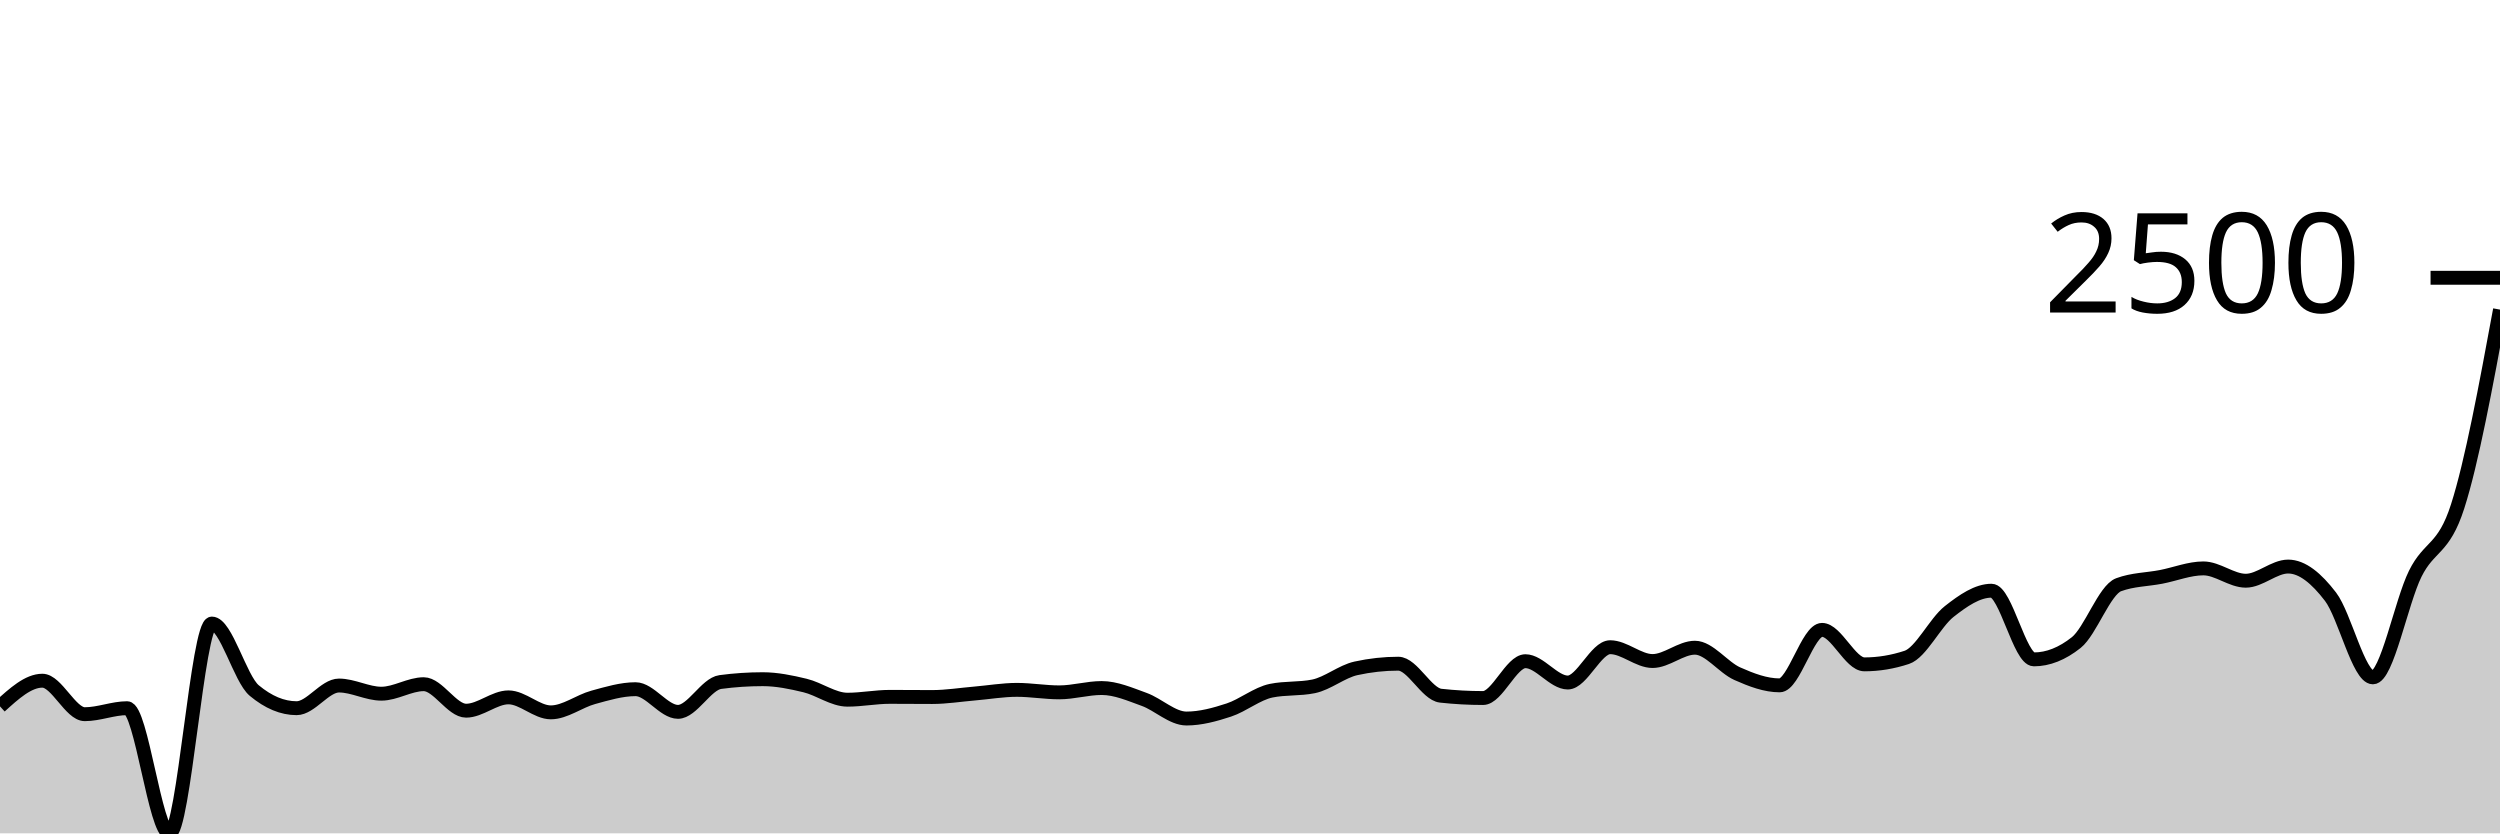
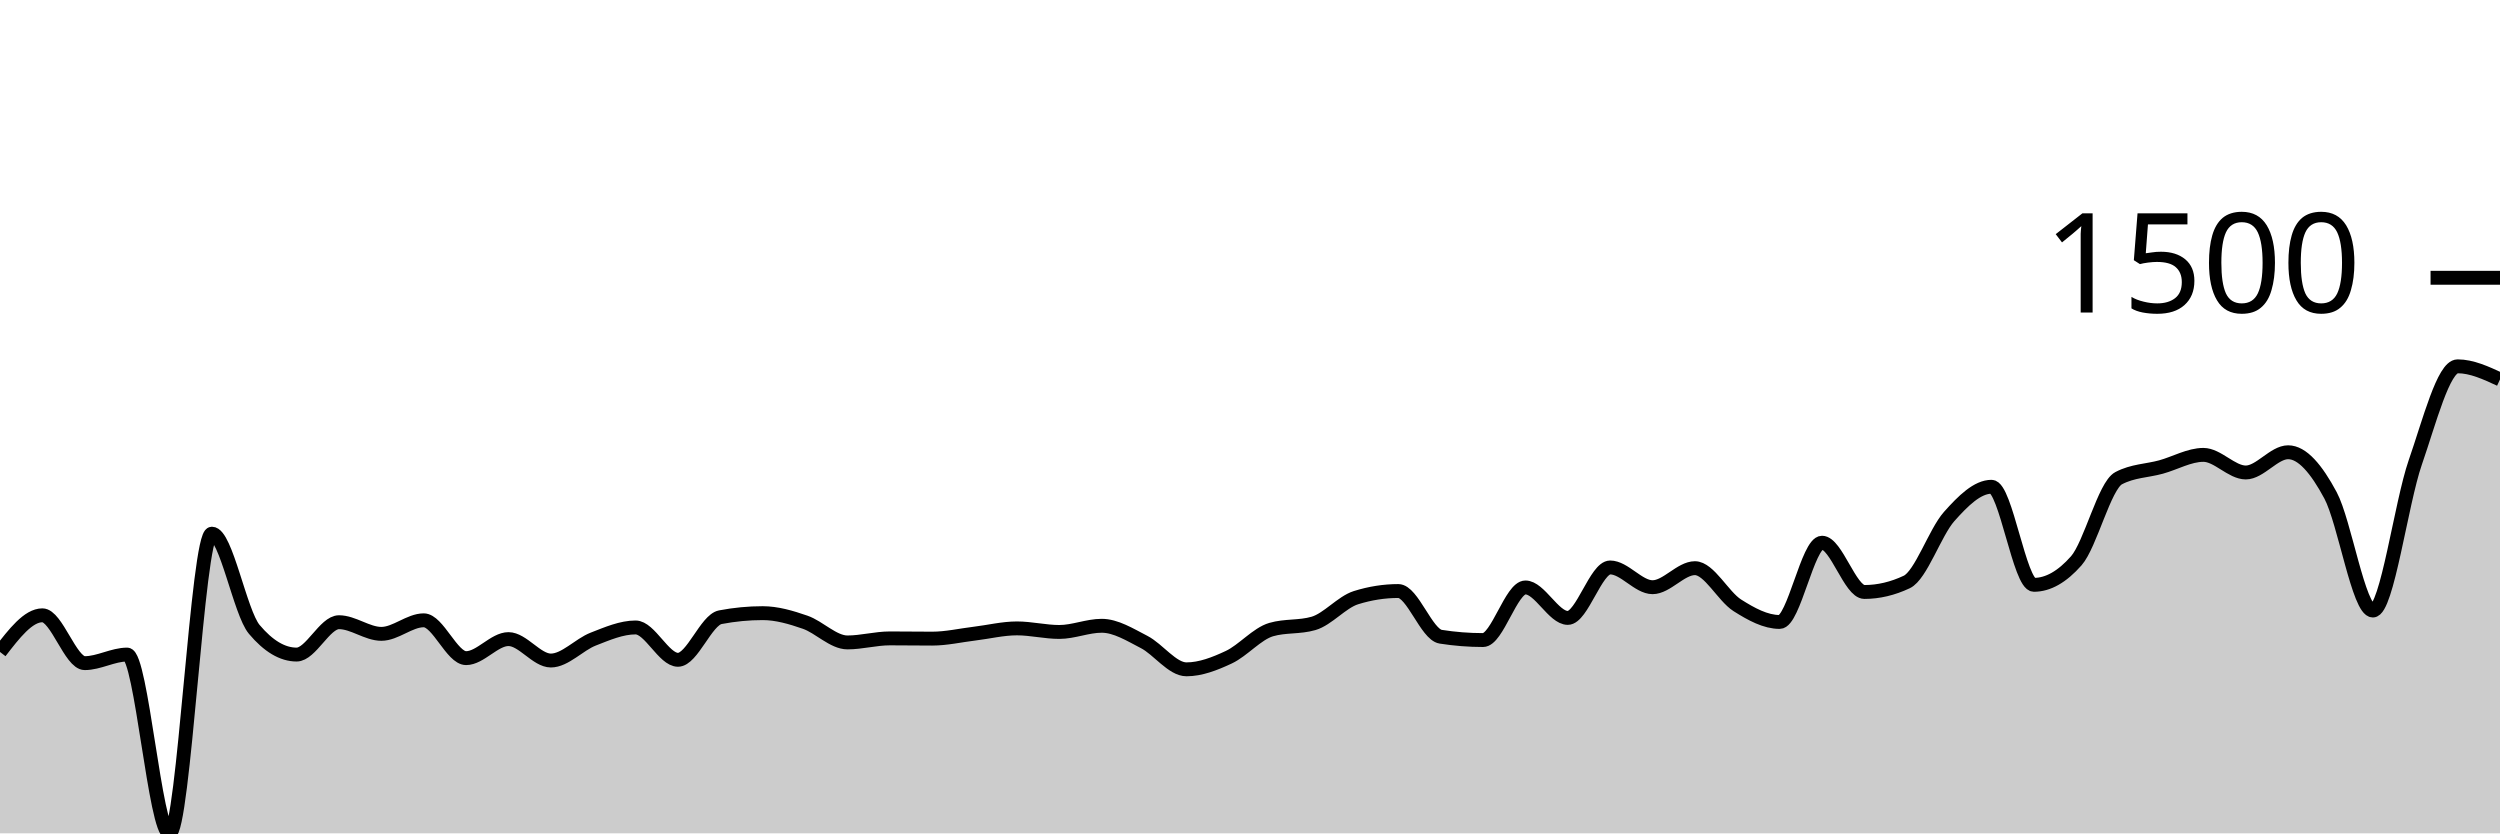
<svg xmlns="http://www.w3.org/2000/svg" viewBox="0 0 180 60">
  <g transform="translate(0,20)">
-     <path class="area" fill="rgba(0, 0, 0, 0.2)" d="M0,30.858C1.017,29.934,2.034,29.01,3.051,29.01C4.068,29.01,5.085,31.422,6.102,31.422C7.119,31.422,8.136,30.99,9.153,30.99C10.169,30.99,11.186,40,12.203,40C13.22,40,14.237,24.895,15.254,24.895C16.271,24.895,17.288,28.87,18.305,29.718C19.322,30.566,20.339,30.99,21.356,30.99C22.373,30.99,23.39,29.358,24.407,29.358C25.424,29.358,26.441,29.946,27.458,29.946C28.475,29.946,29.492,29.262,30.508,29.262C31.525,29.262,32.542,31.17,33.559,31.17C34.576,31.17,35.593,30.21,36.61,30.21C37.627,30.21,38.644,31.29,39.661,31.29C40.678,31.29,41.695,30.488,42.712,30.21C43.729,29.932,44.746,29.622,45.763,29.622C46.78,29.622,47.797,31.254,48.814,31.254C49.831,31.254,50.847,29.242,51.864,29.106C52.881,28.97,53.898,28.902,54.915,28.902C55.932,28.902,56.949,29.112,57.966,29.358C58.983,29.604,60,30.378,61.017,30.378C62.034,30.378,63.051,30.174,64.068,30.174C65.085,30.174,66.102,30.186,67.119,30.186C68.136,30.186,69.153,30.02,70.169,29.934C71.186,29.848,72.203,29.67,73.22,29.67C74.237,29.67,75.254,29.85,76.271,29.85C77.288,29.85,78.305,29.538,79.322,29.538C80.339,29.538,81.356,29.988,82.373,30.354C83.39,30.72,84.407,31.734,85.424,31.734C86.441,31.734,87.458,31.456,88.475,31.122C89.492,30.788,90.508,29.938,91.525,29.73C92.542,29.522,93.559,29.626,94.576,29.418C95.593,29.21,96.61,28.346,97.627,28.122C98.644,27.898,99.661,27.786,100.678,27.786C101.695,27.786,102.712,29.978,103.729,30.09C104.746,30.202,105.763,30.258,106.78,30.258C107.797,30.258,108.814,27.606,109.831,27.606C110.847,27.606,111.864,29.142,112.881,29.142C113.898,29.142,114.915,26.599,115.932,26.599C116.949,26.599,117.966,27.594,118.983,27.594C120,27.594,121.017,26.635,122.034,26.635C123.051,26.635,124.068,28.054,125.085,28.506C126.102,28.958,127.119,29.346,128.136,29.346C129.153,29.346,130.169,25.351,131.186,25.351C132.203,25.351,133.22,27.834,134.237,27.834C135.254,27.834,136.271,27.666,137.288,27.331C138.305,26.995,139.322,24.831,140.339,24.031C141.356,23.231,142.373,22.531,143.39,22.531C144.407,22.531,145.424,27.475,146.441,27.475C147.458,27.475,148.475,27.071,149.492,26.263C150.508,25.455,151.525,22.476,152.542,22.1C153.559,21.724,154.576,21.732,155.593,21.536C156.61,21.34,157.627,20.924,158.644,20.924C159.661,20.924,160.678,21.812,161.695,21.812C162.712,21.812,163.729,20.792,164.746,20.792C165.763,20.792,166.78,21.634,167.797,22.963C168.814,24.293,169.831,28.77,170.847,28.77C171.864,28.77,172.881,23.359,173.898,21.308C174.915,19.256,175.932,19.63,176.949,16.461C177.966,13.291,178.983,7.791,180,2.292L180,40C178.983,40,177.966,40,176.949,40C175.932,40,174.915,40,173.898,40C172.881,40,171.864,40,170.847,40C169.831,40,168.814,40,167.797,40C166.78,40,165.763,40,164.746,40C163.729,40,162.712,40,161.695,40C160.678,40,159.661,40,158.644,40C157.627,40,156.61,40,155.593,40C154.576,40,153.559,40,152.542,40C151.525,40,150.508,40,149.492,40C148.475,40,147.458,40,146.441,40C145.424,40,144.407,40,143.39,40C142.373,40,141.356,40,140.339,40C139.322,40,138.305,40,137.288,40C136.271,40,135.254,40,134.237,40C133.22,40,132.203,40,131.186,40C130.169,40,129.153,40,128.136,40C127.119,40,126.102,40,125.085,40C124.068,40,123.051,40,122.034,40C121.017,40,120,40,118.983,40C117.966,40,116.949,40,115.932,40C114.915,40,113.898,40,112.881,40C111.864,40,110.847,40,109.831,40C108.814,40,107.797,40,106.78,40C105.763,40,104.746,40,103.729,40C102.712,40,101.695,40,100.678,40C99.661,40,98.644,40,97.627,40C96.61,40,95.593,40,94.576,40C93.559,40,92.542,40,91.525,40C90.508,40,89.492,40,88.475,40C87.458,40,86.441,40,85.424,40C84.407,40,83.39,40,82.373,40C81.356,40,80.339,40,79.322,40C78.305,40,77.288,40,76.271,40C75.254,40,74.237,40,73.22,40C72.203,40,71.186,40,70.169,40C69.153,40,68.136,40,67.119,40C66.102,40,65.085,40,64.068,40C63.051,40,62.034,40,61.017,40C60,40,58.983,40,57.966,40C56.949,40,55.932,40,54.915,40C53.898,40,52.881,40,51.864,40C50.847,40,49.831,40,48.814,40C47.797,40,46.78,40,45.763,40C44.746,40,43.729,40,42.712,40C41.695,40,40.678,40,39.661,40C38.644,40,37.627,40,36.61,40C35.593,40,34.576,40,33.559,40C32.542,40,31.525,40,30.508,40C29.492,40,28.475,40,27.458,40C26.441,40,25.424,40,24.407,40C23.39,40,22.373,40,21.356,40C20.339,40,19.322,40,18.305,40C17.288,40,16.271,40,15.254,40C14.237,40,13.22,40,12.203,40C11.186,40,10.169,40,9.153,40C8.136,40,7.119,40,6.102,40C5.085,40,4.068,40,3.051,40C2.034,40,1.017,40,0,40Z" />
-     <path class="line" stroke="black" fill="none" d="M0,30.858C1.017,29.934,2.034,29.01,3.051,29.01C4.068,29.01,5.085,31.422,6.102,31.422C7.119,31.422,8.136,30.99,9.153,30.99C10.169,30.99,11.186,40,12.203,40C13.22,40,14.237,24.895,15.254,24.895C16.271,24.895,17.288,28.87,18.305,29.718C19.322,30.566,20.339,30.99,21.356,30.99C22.373,30.99,23.39,29.358,24.407,29.358C25.424,29.358,26.441,29.946,27.458,29.946C28.475,29.946,29.492,29.262,30.508,29.262C31.525,29.262,32.542,31.17,33.559,31.17C34.576,31.17,35.593,30.21,36.61,30.21C37.627,30.21,38.644,31.29,39.661,31.29C40.678,31.29,41.695,30.488,42.712,30.21C43.729,29.932,44.746,29.622,45.763,29.622C46.78,29.622,47.797,31.254,48.814,31.254C49.831,31.254,50.847,29.242,51.864,29.106C52.881,28.97,53.898,28.902,54.915,28.902C55.932,28.902,56.949,29.112,57.966,29.358C58.983,29.604,60,30.378,61.017,30.378C62.034,30.378,63.051,30.174,64.068,30.174C65.085,30.174,66.102,30.186,67.119,30.186C68.136,30.186,69.153,30.02,70.169,29.934C71.186,29.848,72.203,29.67,73.22,29.67C74.237,29.67,75.254,29.85,76.271,29.85C77.288,29.85,78.305,29.538,79.322,29.538C80.339,29.538,81.356,29.988,82.373,30.354C83.39,30.72,84.407,31.734,85.424,31.734C86.441,31.734,87.458,31.456,88.475,31.122C89.492,30.788,90.508,29.938,91.525,29.73C92.542,29.522,93.559,29.626,94.576,29.418C95.593,29.21,96.61,28.346,97.627,28.122C98.644,27.898,99.661,27.786,100.678,27.786C101.695,27.786,102.712,29.978,103.729,30.09C104.746,30.202,105.763,30.258,106.78,30.258C107.797,30.258,108.814,27.606,109.831,27.606C110.847,27.606,111.864,29.142,112.881,29.142C113.898,29.142,114.915,26.599,115.932,26.599C116.949,26.599,117.966,27.594,118.983,27.594C120,27.594,121.017,26.635,122.034,26.635C123.051,26.635,124.068,28.054,125.085,28.506C126.102,28.958,127.119,29.346,128.136,29.346C129.153,29.346,130.169,25.351,131.186,25.351C132.203,25.351,133.22,27.834,134.237,27.834C135.254,27.834,136.271,27.666,137.288,27.331C138.305,26.995,139.322,24.831,140.339,24.031C141.356,23.231,142.373,22.531,143.39,22.531C144.407,22.531,145.424,27.475,146.441,27.475C147.458,27.475,148.475,27.071,149.492,26.263C150.508,25.455,151.525,22.476,152.542,22.1C153.559,21.724,154.576,21.732,155.593,21.536C156.61,21.34,157.627,20.924,158.644,20.924C159.661,20.924,160.678,21.812,161.695,21.812C162.712,21.812,163.729,20.792,164.746,20.792C165.763,20.792,166.78,21.634,167.797,22.963C168.814,24.293,169.831,28.77,170.847,28.77C171.864,28.77,172.881,23.359,173.898,21.308C174.915,19.256,175.932,19.63,176.949,16.461C177.966,13.291,178.983,7.791,180,2.292" />
+     <path class="area" fill="rgba(0, 0, 0, 0.2)" d="M0,26.941C1.017,25.621,2.034,24.302,3.051,24.302C4.068,24.302,5.085,27.746,6.102,27.746C7.119,27.746,8.136,27.129,9.153,27.129C10.169,27.129,11.186,40,12.203,40C13.22,40,14.237,18.423,15.254,18.423C16.271,18.423,17.288,24.102,18.305,25.313C19.322,26.524,20.339,27.129,21.356,27.129C22.373,27.129,23.39,24.799,24.407,24.799C25.424,24.799,26.441,25.638,27.458,25.638C28.475,25.638,29.492,24.662,30.508,24.662C31.525,24.662,32.542,27.386,33.559,27.386C34.576,27.386,35.593,26.015,36.61,26.015C37.627,26.015,38.644,27.558,39.661,27.558C40.678,27.558,41.695,26.412,42.712,26.015C43.729,25.618,44.746,25.176,45.763,25.176C46.78,25.176,47.797,27.506,48.814,27.506C49.831,27.506,50.847,24.633,51.864,24.439C52.881,24.245,53.898,24.147,54.915,24.147C55.932,24.147,56.949,24.447,57.966,24.799C58.983,25.15,60,26.255,61.017,26.255C62.034,26.255,63.051,25.964,64.068,25.964C65.085,25.964,66.102,25.981,67.119,25.981C68.136,25.981,69.153,25.744,70.169,25.621C71.186,25.498,72.203,25.244,73.22,25.244C74.237,25.244,75.254,25.501,76.271,25.501C77.288,25.501,78.305,25.056,79.322,25.056C80.339,25.056,81.356,25.698,82.373,26.221C83.39,26.744,84.407,28.192,85.424,28.192C86.441,28.192,87.458,27.795,88.475,27.318C89.492,26.841,90.508,25.627,91.525,25.33C92.542,25.033,93.559,25.181,94.576,24.884C95.593,24.587,96.61,23.353,97.627,23.033C98.644,22.714,99.661,22.554,100.678,22.554C101.695,22.554,102.712,25.684,103.729,25.844C104.746,26.004,105.763,26.084,106.78,26.084C107.797,26.084,108.814,22.296,109.831,22.296C110.847,22.296,111.864,24.49,112.881,24.49C113.898,24.49,114.915,20.857,115.932,20.857C116.949,20.857,117.966,22.279,118.983,22.279C120,22.279,121.017,20.908,122.034,20.908C123.051,20.908,124.068,22.936,125.085,23.582C126.102,24.227,127.119,24.781,128.136,24.781C129.153,24.781,130.169,19.075,131.186,19.075C132.203,19.075,133.22,22.622,134.237,22.622C135.254,22.622,136.271,22.382,137.288,21.902C138.305,21.422,139.322,18.332,140.339,17.189C141.356,16.047,142.373,15.047,143.39,15.047C144.407,15.047,145.424,22.108,146.441,22.108C147.458,22.108,148.475,21.531,149.492,20.377C150.508,19.223,151.525,14.967,152.542,14.43C153.559,13.893,154.576,13.905,155.593,13.625C156.61,13.345,157.627,12.751,158.644,12.751C159.661,12.751,160.678,14.019,161.695,14.019C162.712,14.019,163.729,12.562,164.746,12.562C165.763,12.562,166.78,13.765,167.797,15.664C168.814,17.564,169.831,23.959,170.847,23.959C171.864,23.959,172.881,16.23,173.898,13.299C174.915,10.368,175.932,6.375,176.949,6.375C177.966,6.375,178.983,6.847,180,7.318L180,40C178.983,40,177.966,40,176.949,40C175.932,40,174.915,40,173.898,40C172.881,40,171.864,40,170.847,40C169.831,40,168.814,40,167.797,40C166.78,40,165.763,40,164.746,40C163.729,40,162.712,40,161.695,40C160.678,40,159.661,40,158.644,40C157.627,40,156.61,40,155.593,40C154.576,40,153.559,40,152.542,40C151.525,40,150.508,40,149.492,40C148.475,40,147.458,40,146.441,40C145.424,40,144.407,40,143.39,40C142.373,40,141.356,40,140.339,40C139.322,40,138.305,40,137.288,40C136.271,40,135.254,40,134.237,40C133.22,40,132.203,40,131.186,40C130.169,40,129.153,40,128.136,40C127.119,40,126.102,40,125.085,40C124.068,40,123.051,40,122.034,40C121.017,40,120,40,118.983,40C117.966,40,116.949,40,115.932,40C114.915,40,113.898,40,112.881,40C111.864,40,110.847,40,109.831,40C108.814,40,107.797,40,106.78,40C105.763,40,104.746,40,103.729,40C102.712,40,101.695,40,100.678,40C99.661,40,98.644,40,97.627,40C96.61,40,95.593,40,94.576,40C93.559,40,92.542,40,91.525,40C90.508,40,89.492,40,88.475,40C87.458,40,86.441,40,85.424,40C84.407,40,83.39,40,82.373,40C81.356,40,80.339,40,79.322,40C78.305,40,77.288,40,76.271,40C75.254,40,74.237,40,73.22,40C72.203,40,71.186,40,70.169,40C69.153,40,68.136,40,67.119,40C66.102,40,65.085,40,64.068,40C63.051,40,62.034,40,61.017,40C60,40,58.983,40,57.966,40C56.949,40,55.932,40,54.915,40C53.898,40,52.881,40,51.864,40C50.847,40,49.831,40,48.814,40C47.797,40,46.78,40,45.763,40C44.746,40,43.729,40,42.712,40C41.695,40,40.678,40,39.661,40C38.644,40,37.627,40,36.61,40C35.593,40,34.576,40,33.559,40C32.542,40,31.525,40,30.508,40C29.492,40,28.475,40,27.458,40C26.441,40,25.424,40,24.407,40C23.39,40,22.373,40,21.356,40C20.339,40,19.322,40,18.305,40C17.288,40,16.271,40,15.254,40C14.237,40,13.22,40,12.203,40C11.186,40,10.169,40,9.153,40C8.136,40,7.119,40,6.102,40C5.085,40,4.068,40,3.051,40C2.034,40,1.017,40,0,40Z" />
+     <path class="line" stroke="black" fill="none" d="M0,26.941C1.017,25.621,2.034,24.302,3.051,24.302C4.068,24.302,5.085,27.746,6.102,27.746C7.119,27.746,8.136,27.129,9.153,27.129C10.169,27.129,11.186,40,12.203,40C13.22,40,14.237,18.423,15.254,18.423C16.271,18.423,17.288,24.102,18.305,25.313C19.322,26.524,20.339,27.129,21.356,27.129C22.373,27.129,23.39,24.799,24.407,24.799C25.424,24.799,26.441,25.638,27.458,25.638C28.475,25.638,29.492,24.662,30.508,24.662C31.525,24.662,32.542,27.386,33.559,27.386C34.576,27.386,35.593,26.015,36.61,26.015C37.627,26.015,38.644,27.558,39.661,27.558C40.678,27.558,41.695,26.412,42.712,26.015C43.729,25.618,44.746,25.176,45.763,25.176C46.78,25.176,47.797,27.506,48.814,27.506C49.831,27.506,50.847,24.633,51.864,24.439C52.881,24.245,53.898,24.147,54.915,24.147C55.932,24.147,56.949,24.447,57.966,24.799C58.983,25.15,60,26.255,61.017,26.255C62.034,26.255,63.051,25.964,64.068,25.964C65.085,25.964,66.102,25.981,67.119,25.981C68.136,25.981,69.153,25.744,70.169,25.621C71.186,25.498,72.203,25.244,73.22,25.244C74.237,25.244,75.254,25.501,76.271,25.501C77.288,25.501,78.305,25.056,79.322,25.056C80.339,25.056,81.356,25.698,82.373,26.221C83.39,26.744,84.407,28.192,85.424,28.192C86.441,28.192,87.458,27.795,88.475,27.318C89.492,26.841,90.508,25.627,91.525,25.33C92.542,25.033,93.559,25.181,94.576,24.884C95.593,24.587,96.61,23.353,97.627,23.033C98.644,22.714,99.661,22.554,100.678,22.554C101.695,22.554,102.712,25.684,103.729,25.844C104.746,26.004,105.763,26.084,106.78,26.084C107.797,26.084,108.814,22.296,109.831,22.296C110.847,22.296,111.864,24.49,112.881,24.49C113.898,24.49,114.915,20.857,115.932,20.857C116.949,20.857,117.966,22.279,118.983,22.279C120,22.279,121.017,20.908,122.034,20.908C123.051,20.908,124.068,22.936,125.085,23.582C126.102,24.227,127.119,24.781,128.136,24.781C129.153,24.781,130.169,19.075,131.186,19.075C132.203,19.075,133.22,22.622,134.237,22.622C135.254,22.622,136.271,22.382,137.288,21.902C138.305,21.422,139.322,18.332,140.339,17.189C141.356,16.047,142.373,15.047,143.39,15.047C144.407,15.047,145.424,22.108,146.441,22.108C147.458,22.108,148.475,21.531,149.492,20.377C150.508,19.223,151.525,14.967,152.542,14.43C153.559,13.893,154.576,13.905,155.593,13.625C156.61,13.345,157.627,12.751,158.644,12.751C159.661,12.751,160.678,14.019,161.695,14.019C162.712,14.019,163.729,12.562,164.746,12.562C165.763,12.562,166.78,13.765,167.797,15.664C168.814,17.564,169.831,23.959,170.847,23.959C171.864,23.959,172.881,16.23,173.898,13.299C174.915,10.368,175.932,6.375,176.949,6.375C177.966,6.375,178.983,6.847,180,7.318" />
    <path class="axis-ceiling" stroke-width="1" stroke="black" fill="none" d="M175,0L180,0" />
-     <text class="axis-ceiling-label" font-family="sans-serif" text-anchor="end" font-size="10px" x="170" y="2.5">2500</text>
+     <text class="axis-ceiling-label" font-family="sans-serif" text-anchor="end" font-size="10px" x="170" y="2.5">1500</text>
  </g>
</svg>
